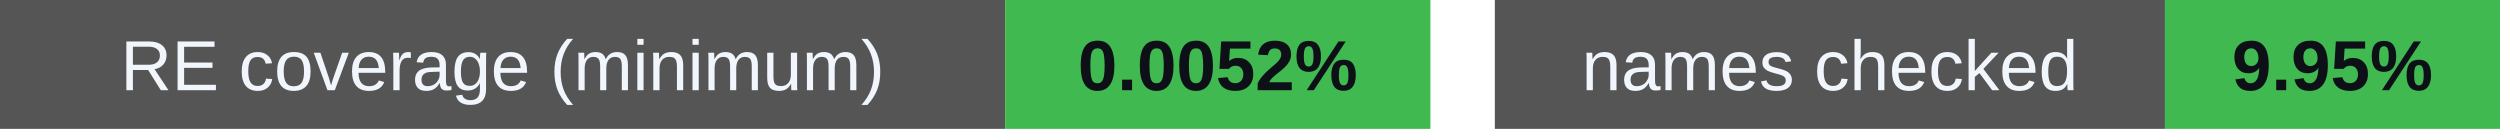
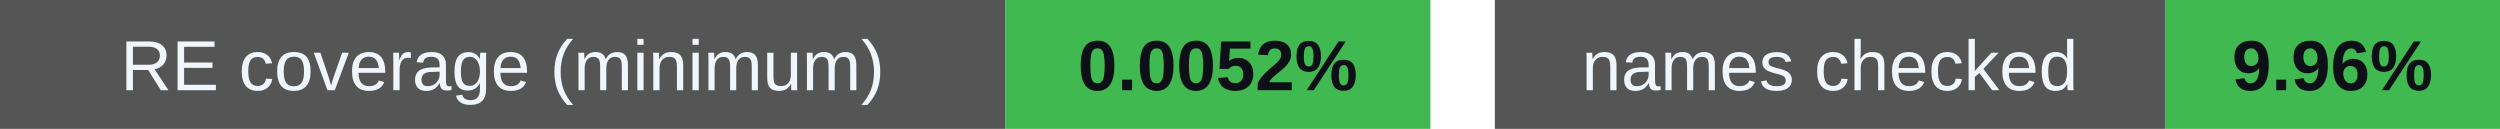
<svg xmlns="http://www.w3.org/2000/svg" width="388" height="20" viewBox="0 0 388 20" role="img" aria-labelledby="badges-title badges-desc">
  <g font-family="-apple-system,BlinkMacSystemFont,Segoe UI,Arial,sans-serif" font-size="11">
    <rect x="0" y="0" width="156" height="20" rx="0" fill="#555" />
    <rect x="156" y="0" width="66" height="20" rx="0" fill="#3fb950" />
    <text x="78.0" y="14" font-size="11" font-weight="500" fill="#f0f6fc" text-anchor="middle">RE coverage (minimum)</text>
    <text x="189.0" y="14" font-size="11" font-weight="700" fill="#0d1117" text-anchor="middle">0.0052%</text>
    <rect x="232" y="0" width="104" height="20" rx="0" fill="#555" />
    <rect x="336" y="0" width="52" height="20" rx="0" fill="#3fb950" />
    <text x="284.0" y="14" font-size="11" font-weight="500" fill="#f0f6fc" text-anchor="middle">names checked</text>
-     <text x="362.0" y="14" font-size="11" font-weight="700" fill="#0d1117" text-anchor="middle">9.95%</text>
+     <text x="362.0" y="14" font-size="11" font-weight="700" fill="#0d1117" text-anchor="middle">9.96%</text>
  </g>
</svg>
